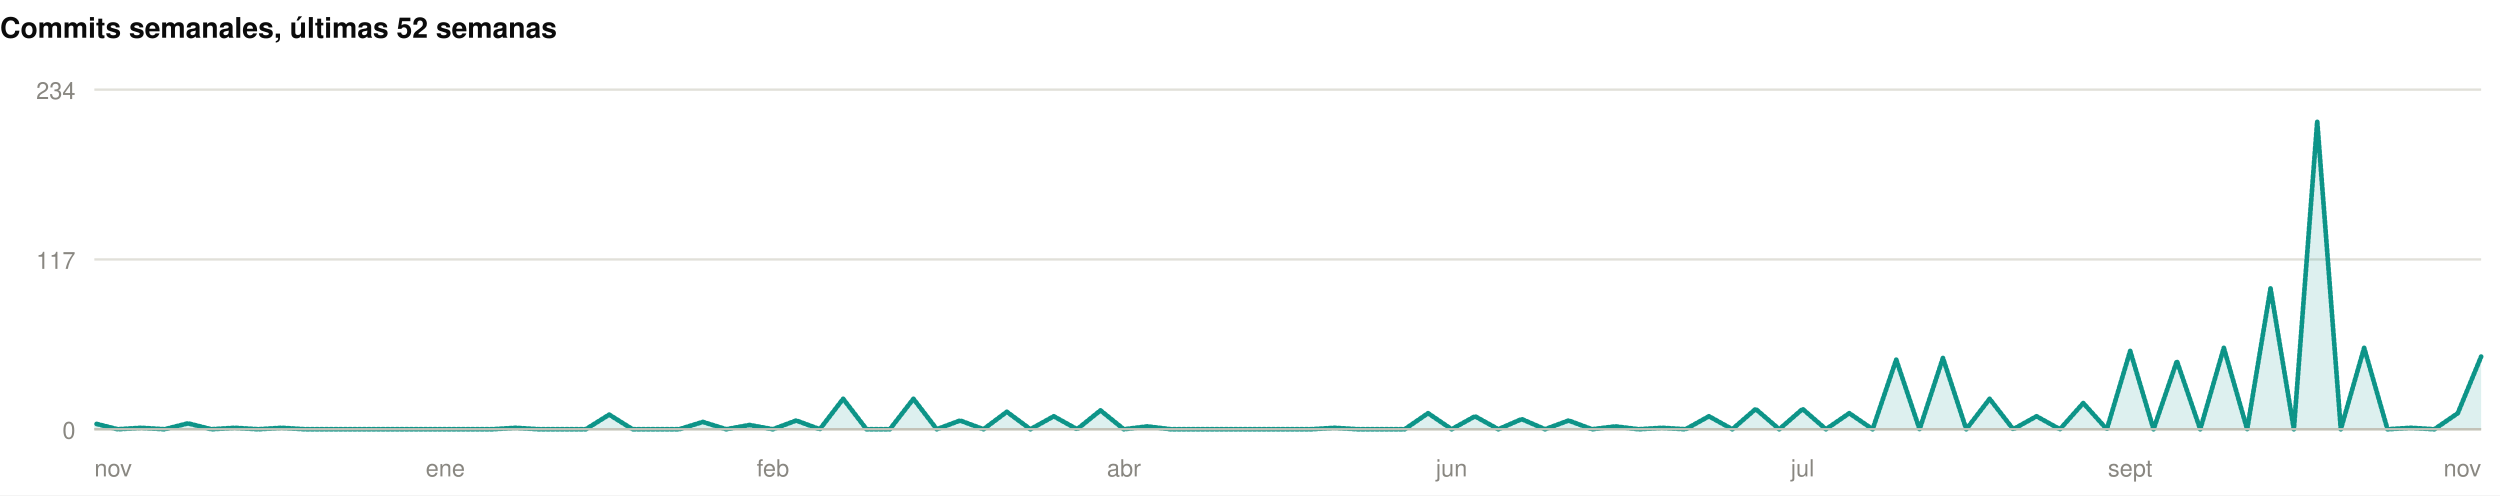
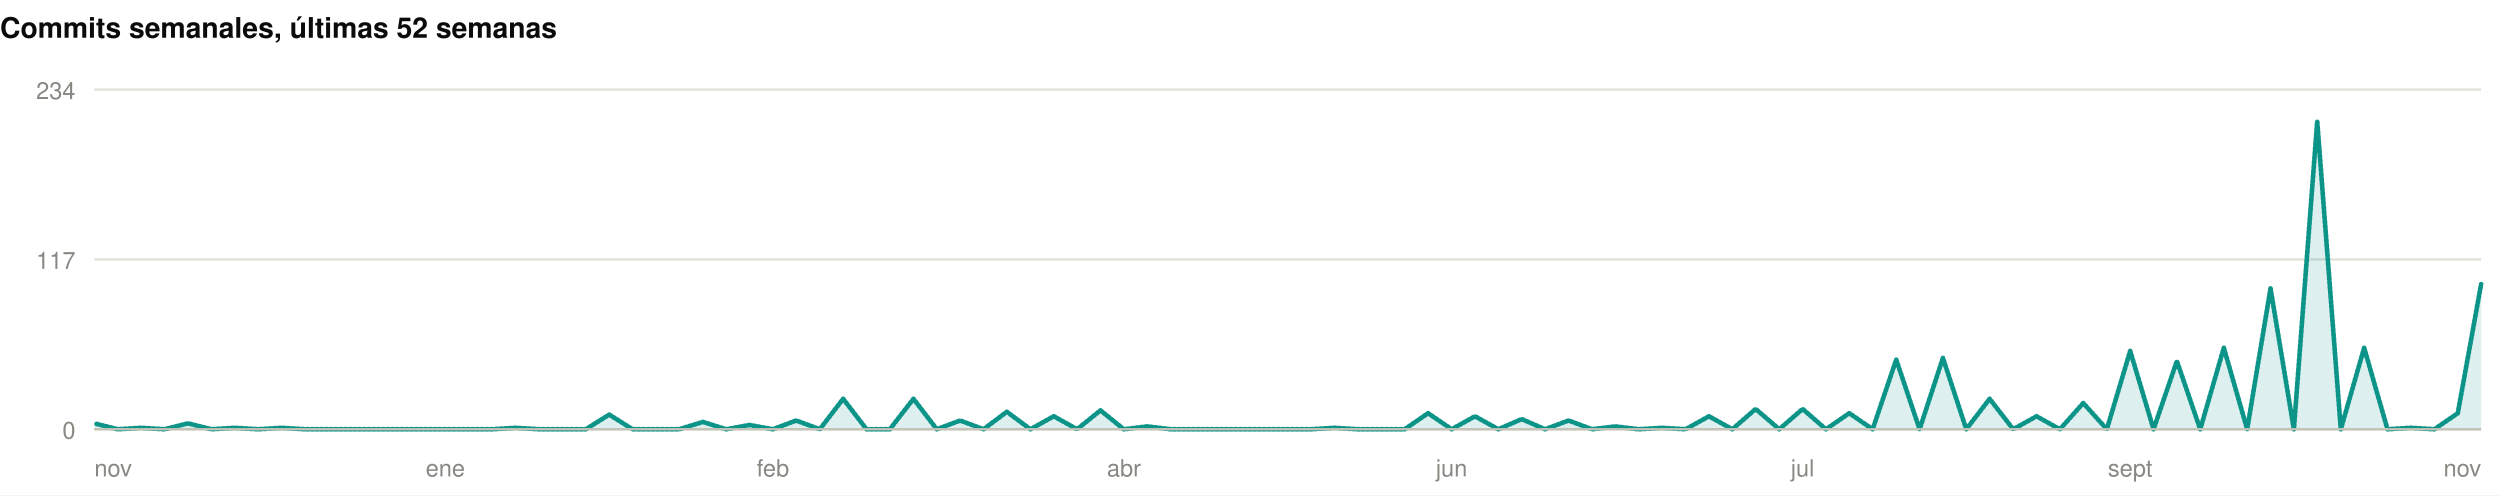
<svg xmlns="http://www.w3.org/2000/svg" width="1060" height="210" viewBox="0 0 1060 210" role="img">
  <rect width="1060" height="210" fill="#ffffff" />
  <style>
@keyframes grow{from{transform:scaleX(0)}}
@keyframes rise{from{opacity:0;transform:translateY(9px)}}
@keyframes fade{from{opacity:0}}
@keyframes draw{to{stroke-dashoffset:0}}
.bar{transform-box:fill-box;transform-origin:left center;animation:grow .9s cubic-bezier(.22,1,.36,1) var(--d,0s) both}
.rise{animation:rise .7s cubic-bezier(.22,1,.36,1) var(--d,0s) both}
.fade{animation:fade .8s ease-out var(--d,0s) both}
.draw{animation:draw 1.7s ease-out .1s both}
@media (prefers-reduced-motion:reduce){
.bar,.rise,.fade,.draw{animation:none;transform:none;opacity:1;stroke-dashoffset:0}
}
</style>
  <g>
    <text x="0" y="16" font-family="-apple-system,BlinkMacSystemFont,'Segoe UI',Helvetica,Arial,sans-serif" font-size="12" font-weight="700" fill="#0b0b0b" text-anchor="start">Commits semanales, últimas 52 semanas</text>
    <line x1="40" y1="182" x2="1052" y2="182" stroke="#e1e0d9" stroke-width="1" />
    <text x="32" y="186" font-family="-apple-system,BlinkMacSystemFont,'Segoe UI',Helvetica,Arial,sans-serif" font-size="10" font-weight="400" fill="#898781" text-anchor="end">0</text>
    <line x1="40" y1="110" x2="1052" y2="110" stroke="#e1e0d9" stroke-width="1" />
    <text x="32" y="114" font-family="-apple-system,BlinkMacSystemFont,'Segoe UI',Helvetica,Arial,sans-serif" font-size="10" font-weight="400" fill="#898781" text-anchor="end">117</text>
    <line x1="40" y1="38" x2="1052" y2="38" stroke="#e1e0d9" stroke-width="1" />
    <text x="32" y="42" font-family="-apple-system,BlinkMacSystemFont,'Segoe UI',Helvetica,Arial,sans-serif" font-size="10" font-weight="400" fill="#898781" text-anchor="end">234</text>
-     <path class="fade" style="--d:.5s" d="M40.0,179.5L49.9,182.0L59.8,181.4L69.8,182.0L79.7,179.5L89.6,182.0L99.5,181.4L109.5,182.0L119.4,181.4L129.3,182.0L139.2,182.0L149.1,182.0L159.1,182.0L169.0,182.0L178.9,182.0L188.8,182.0L198.7,182.0L208.7,182.0L218.6,181.4L228.5,182.0L238.4,182.0L248.4,182.0L258.3,175.8L268.2,182.0L278.1,182.0L288.0,182.0L298.0,178.9L307.9,182.0L317.8,180.2L327.7,182.0L337.6,178.3L347.6,182.0L357.5,169.1L367.4,182.0L377.3,182.0L387.3,169.1L397.2,182.0L407.1,178.3L417.0,182.0L426.9,174.6L436.9,182.0L446.8,176.5L456.7,182.0L466.6,174.0L476.5,182.0L486.5,180.8L496.4,182.0L506.3,182.0L516.2,182.0L526.2,182.0L536.1,182.0L546.0,182.0L555.9,182.0L565.8,181.4L575.8,182.0L585.7,182.0L595.6,182.0L605.5,175.2L615.5,182.0L625.4,176.5L635.3,182.0L645.2,177.7L655.1,182.0L665.1,178.3L675.0,182.0L684.9,180.8L694.8,182.0L704.7,181.4L714.7,182.0L724.6,176.5L734.5,182.0L744.4,173.4L754.4,182.0L764.3,173.4L774.2,182.0L784.1,175.2L794.0,182.0L804.0,152.5L813.9,182.0L823.8,151.8L833.7,182.0L843.6,169.1L853.6,182.0L863.5,176.5L873.4,182.0L883.3,170.9L893.3,182.0L903.2,148.8L913.1,182.0L923.0,153.1L932.9,182.0L942.9,147.5L952.8,182.0L962.7,122.3L972.6,182.0L982.5,51.5L992.5,182.0L1002.4,147.5L1012.3,182.0L1022.2,181.4L1032.2,182.0L1042.1,175.2L1052.0,151.2L1052.0,182L40.0,182Z" fill="rgba(13,148,136,0.14)" />
-     <path class="draw" pathLength="1" stroke-dasharray="1" stroke-dashoffset="1" d="M40.0,179.5L49.9,182.0L59.8,181.4L69.8,182.0L79.7,179.5L89.6,182.0L99.5,181.4L109.5,182.0L119.4,181.4L129.3,182.0L139.2,182.0L149.1,182.0L159.1,182.0L169.0,182.0L178.9,182.0L188.8,182.0L198.7,182.0L208.7,182.0L218.6,181.4L228.5,182.0L238.4,182.0L248.4,182.0L258.3,175.8L268.2,182.0L278.1,182.0L288.0,182.0L298.0,178.9L307.9,182.0L317.8,180.2L327.7,182.0L337.6,178.3L347.6,182.0L357.5,169.1L367.4,182.0L377.3,182.0L387.3,169.1L397.2,182.0L407.1,178.3L417.0,182.0L426.9,174.6L436.9,182.0L446.8,176.5L456.7,182.0L466.6,174.0L476.5,182.0L486.5,180.8L496.4,182.0L506.3,182.0L516.2,182.0L526.2,182.0L536.1,182.0L546.0,182.0L555.9,182.0L565.8,181.4L575.8,182.0L585.7,182.0L595.6,182.0L605.5,175.2L615.5,182.0L625.4,176.5L635.3,182.0L645.2,177.7L655.1,182.0L665.1,178.3L675.0,182.0L684.9,180.8L694.8,182.0L704.7,181.4L714.7,182.0L724.6,176.5L734.5,182.0L744.4,173.4L754.4,182.0L764.3,173.4L774.2,182.0L784.1,175.2L794.0,182.0L804.0,152.5L813.9,182.0L823.8,151.8L833.7,182.0L843.6,169.1L853.6,182.0L863.5,176.5L873.4,182.0L883.3,170.9L893.3,182.0L903.2,148.8L913.1,182.0L923.0,153.1L932.9,182.0L942.9,147.5L952.8,182.0L962.7,122.3L972.6,182.0L982.5,51.5L992.5,182.0L1002.4,147.5L1012.3,182.0L1022.2,181.4L1032.2,182.0L1042.1,175.2L1052.0,151.2" fill="none" stroke="#0d9488" stroke-width="2" stroke-linejoin="round" stroke-linecap="round" />
+     <path class="fade" style="--d:.5s" d="M40.0,179.5L49.9,182.0L59.8,181.4L69.8,182.0L79.7,179.5L89.6,182.0L99.5,181.4L109.5,182.0L119.4,181.4L129.3,182.0L139.2,182.0L149.1,182.0L159.1,182.0L169.0,182.0L178.9,182.0L188.8,182.0L198.7,182.0L208.7,182.0L218.6,181.4L228.5,182.0L238.4,182.0L248.4,182.0L258.3,175.8L268.2,182.0L278.1,182.0L288.0,182.0L298.0,178.9L307.9,182.0L317.8,180.2L327.7,182.0L337.6,178.3L347.6,182.0L357.5,169.1L367.4,182.0L377.3,182.0L387.3,169.1L397.2,182.0L407.1,178.3L417.0,182.0L426.9,174.6L436.9,182.0L446.8,176.5L456.7,182.0L466.6,174.0L476.5,182.0L486.5,180.8L496.4,182.0L506.3,182.0L516.2,182.0L526.2,182.0L536.1,182.0L546.0,182.0L555.9,182.0L565.8,181.4L575.8,182.0L585.7,182.0L595.6,182.0L605.5,175.2L615.5,182.0L625.4,176.5L635.3,182.0L645.2,177.7L655.1,182.0L665.1,178.3L675.0,182.0L684.9,180.8L694.8,182.0L704.7,181.4L714.7,182.0L724.6,176.5L734.5,182.0L744.4,173.4L754.4,182.0L764.3,173.4L774.2,182.0L784.1,175.2L794.0,182.0L804.0,152.5L813.9,182.0L823.8,151.8L833.7,182.0L843.6,169.1L853.6,182.0L863.5,176.5L873.4,182.0L883.3,170.9L893.3,182.0L903.2,148.8L913.1,182.0L923.0,153.1L932.9,182.0L942.9,147.5L952.8,182.0L962.7,122.3L972.6,182.0L982.5,51.5L992.5,182.0L1002.4,147.5L1012.3,182.0L1022.2,181.4L1032.2,182.0L1042.1,175.2L1052.0,120.5L1052.0,182L40.0,182Z" fill="rgba(13,148,136,0.14)" />
+     <path class="draw" pathLength="1" stroke-dasharray="1" stroke-dashoffset="1" d="M40.0,179.5L49.9,182.0L59.8,181.4L69.8,182.0L79.7,179.5L89.6,182.0L99.5,181.4L109.5,182.0L119.4,181.4L129.3,182.0L139.2,182.0L149.1,182.0L159.1,182.0L169.0,182.0L178.9,182.0L188.8,182.0L198.7,182.0L208.7,182.0L218.6,181.4L228.5,182.0L238.4,182.0L248.4,182.0L258.3,175.8L268.2,182.0L278.1,182.0L288.0,182.0L298.0,178.9L307.9,182.0L317.8,180.2L327.7,182.0L337.6,178.3L347.6,182.0L357.5,169.1L367.4,182.0L377.3,182.0L387.3,169.1L397.2,182.0L407.1,178.3L417.0,182.0L426.9,174.6L436.9,182.0L446.8,176.5L456.7,182.0L466.6,174.0L476.5,182.0L486.5,180.8L496.4,182.0L506.3,182.0L516.2,182.0L526.2,182.0L536.1,182.0L546.0,182.0L555.9,182.0L565.8,181.4L575.8,182.0L585.7,182.0L595.6,182.0L605.5,175.2L615.5,182.0L625.4,176.5L635.3,182.0L645.2,177.7L655.1,182.0L665.1,178.3L675.0,182.0L684.9,180.8L694.8,182.0L704.7,181.4L714.7,182.0L724.6,176.5L734.5,182.0L744.4,173.4L754.4,182.0L764.3,173.4L774.2,182.0L784.1,175.2L794.0,182.0L804.0,152.5L813.9,182.0L823.8,151.8L833.7,182.0L843.6,169.1L853.6,182.0L863.5,176.5L873.4,182.0L883.3,170.9L893.3,182.0L903.2,148.8L913.1,182.0L923.0,153.1L932.9,182.0L942.9,147.5L952.8,182.0L962.7,122.3L972.6,182.0L982.5,51.5L992.5,182.0L1002.4,147.5L1012.3,182.0L1022.2,181.4L1032.2,182.0L1042.1,175.2L1052.0,120.5" fill="none" stroke="#0d9488" stroke-width="2" stroke-linejoin="round" stroke-linecap="round" />
    <line x1="40" y1="182" x2="1052" y2="182" stroke="#c3c2b7" stroke-width="1" />
    <text x="40" y="202" font-family="-apple-system,BlinkMacSystemFont,'Segoe UI',Helvetica,Arial,sans-serif" font-size="10" font-weight="400" fill="#898781" text-anchor="start">nov</text>
    <text x="188.824" y="202" font-family="-apple-system,BlinkMacSystemFont,'Segoe UI',Helvetica,Arial,sans-serif" font-size="10" font-weight="400" fill="#898781" text-anchor="middle">ene</text>
    <text x="327.725" y="202" font-family="-apple-system,BlinkMacSystemFont,'Segoe UI',Helvetica,Arial,sans-serif" font-size="10" font-weight="400" fill="#898781" text-anchor="middle">feb</text>
    <text x="476.549" y="202" font-family="-apple-system,BlinkMacSystemFont,'Segoe UI',Helvetica,Arial,sans-serif" font-size="10" font-weight="400" fill="#898781" text-anchor="middle">abr</text>
    <text x="615.451" y="202" font-family="-apple-system,BlinkMacSystemFont,'Segoe UI',Helvetica,Arial,sans-serif" font-size="10" font-weight="400" fill="#898781" text-anchor="middle">jun</text>
    <text x="764.275" y="202" font-family="-apple-system,BlinkMacSystemFont,'Segoe UI',Helvetica,Arial,sans-serif" font-size="10" font-weight="400" fill="#898781" text-anchor="middle">jul</text>
    <text x="903.176" y="202" font-family="-apple-system,BlinkMacSystemFont,'Segoe UI',Helvetica,Arial,sans-serif" font-size="10" font-weight="400" fill="#898781" text-anchor="middle">sept</text>
    <text x="1052" y="202" font-family="-apple-system,BlinkMacSystemFont,'Segoe UI',Helvetica,Arial,sans-serif" font-size="10" font-weight="400" fill="#898781" text-anchor="end">nov</text>
  </g>
</svg>
